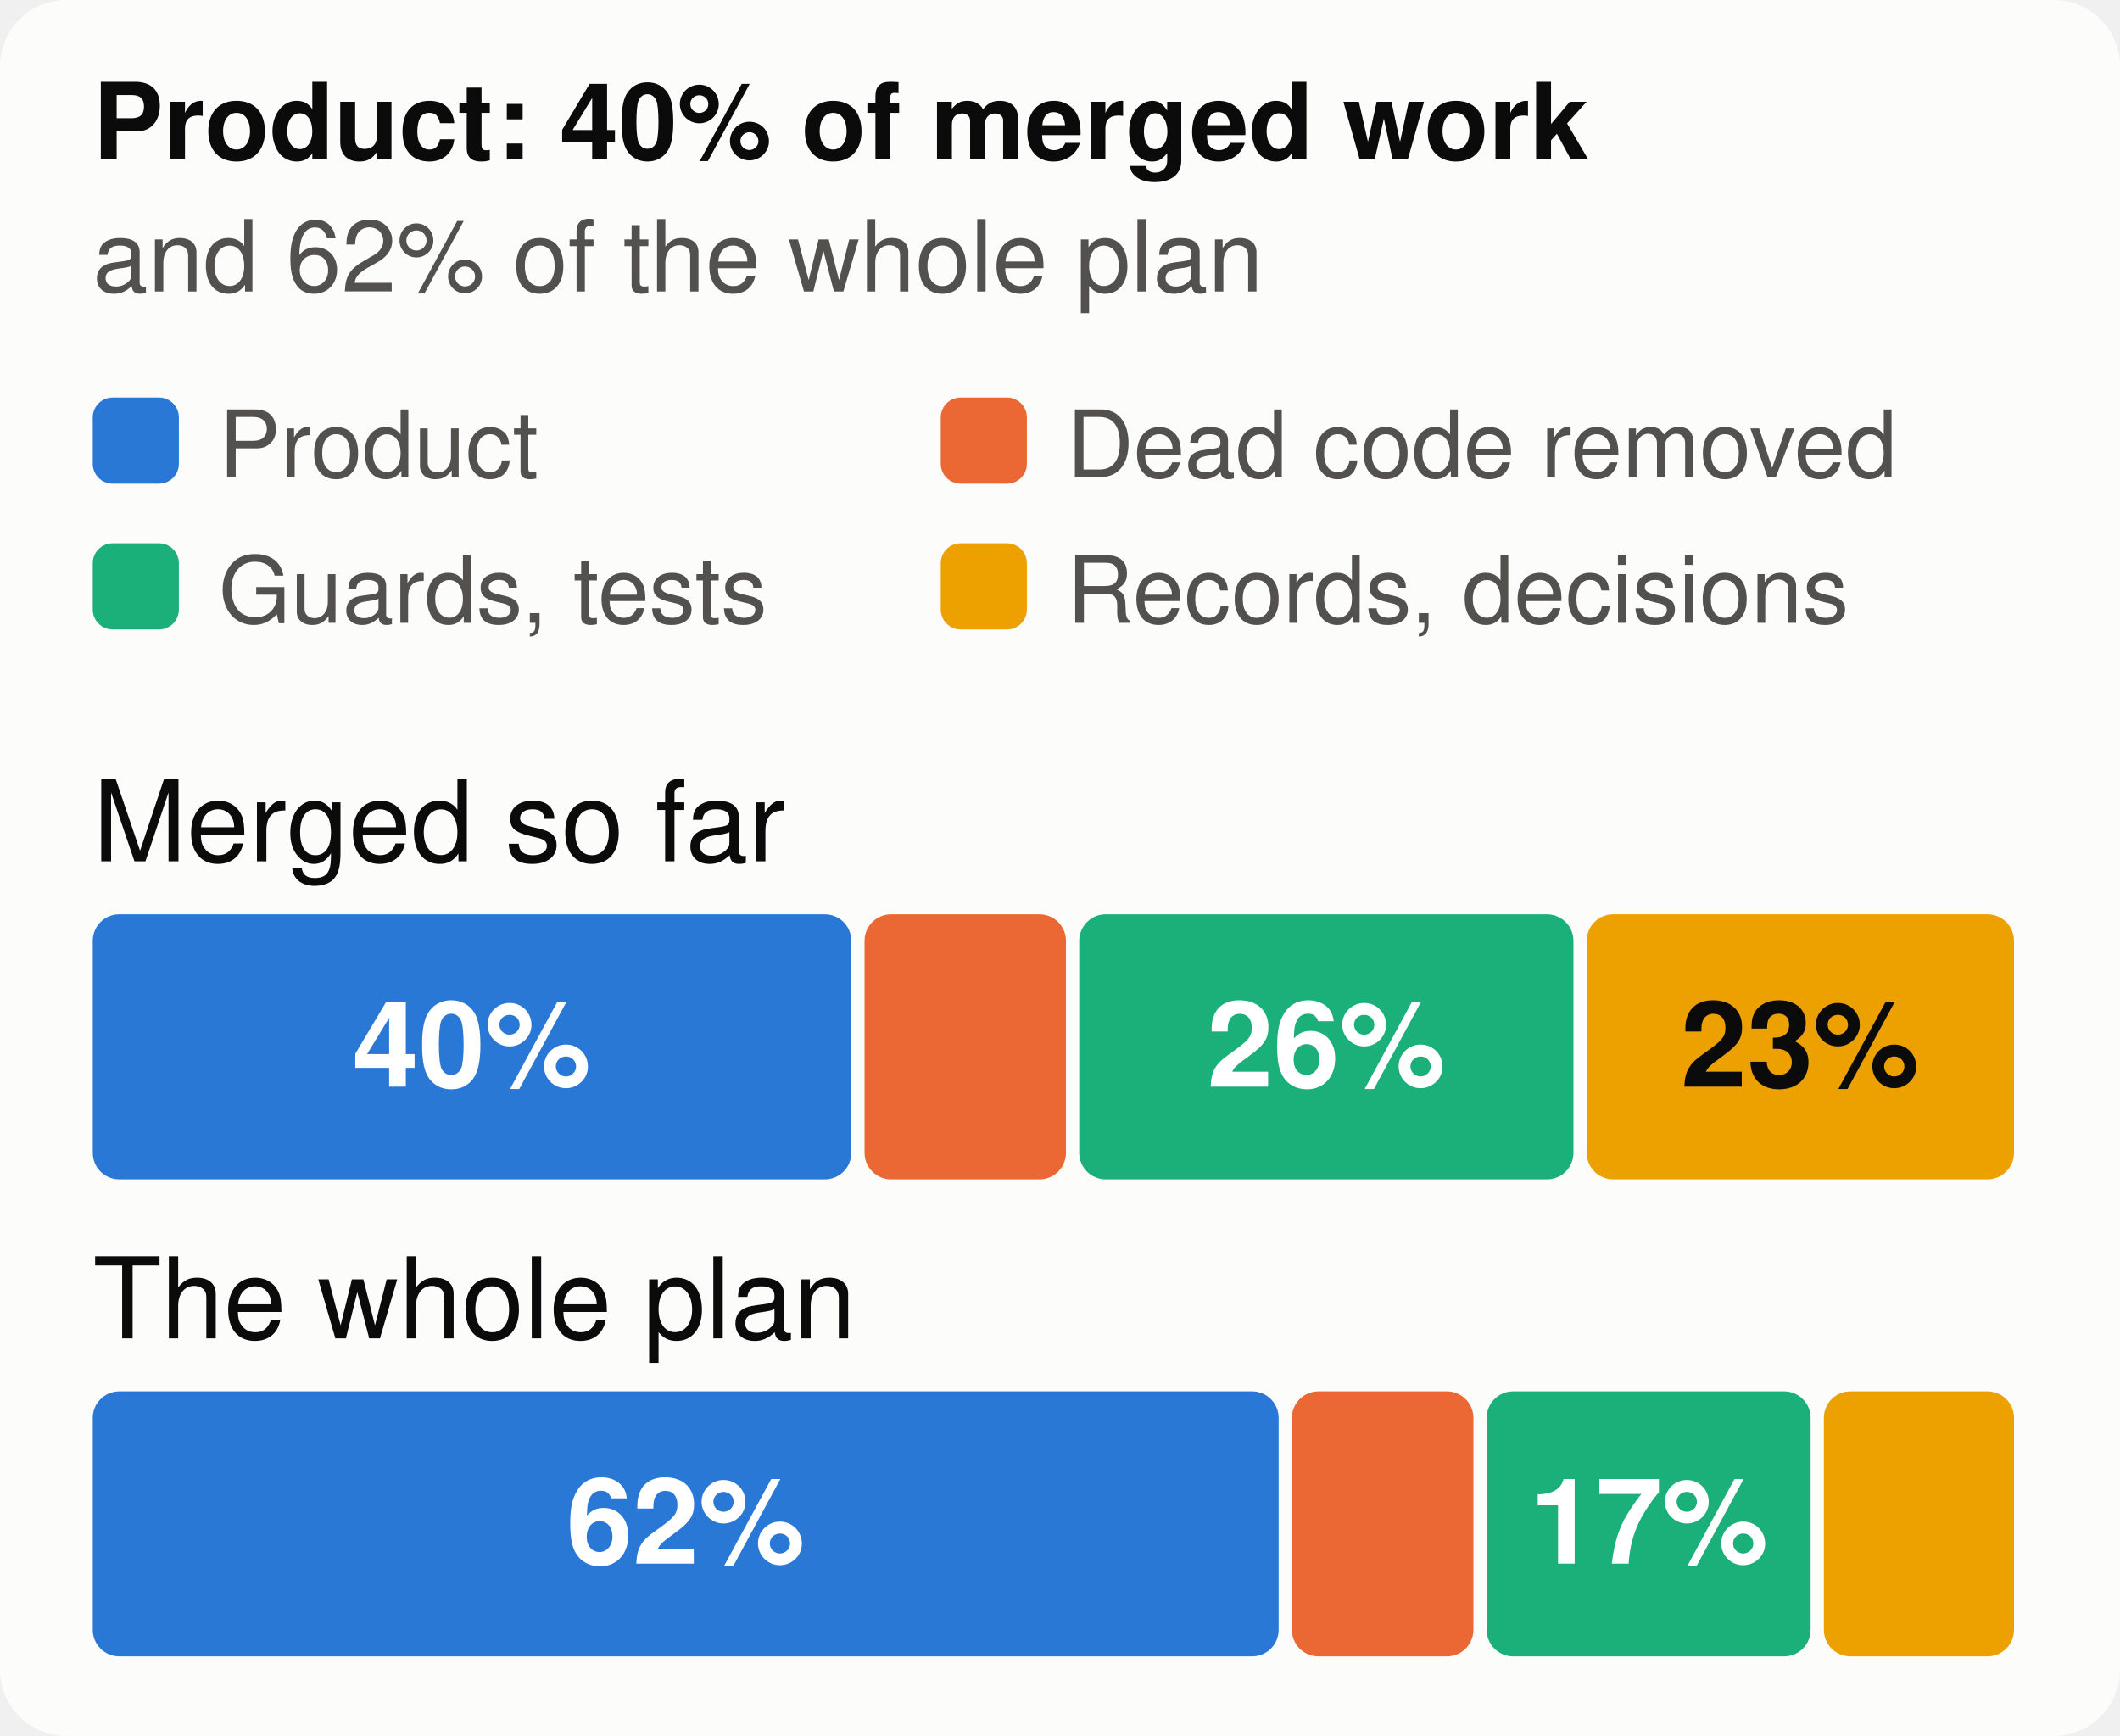
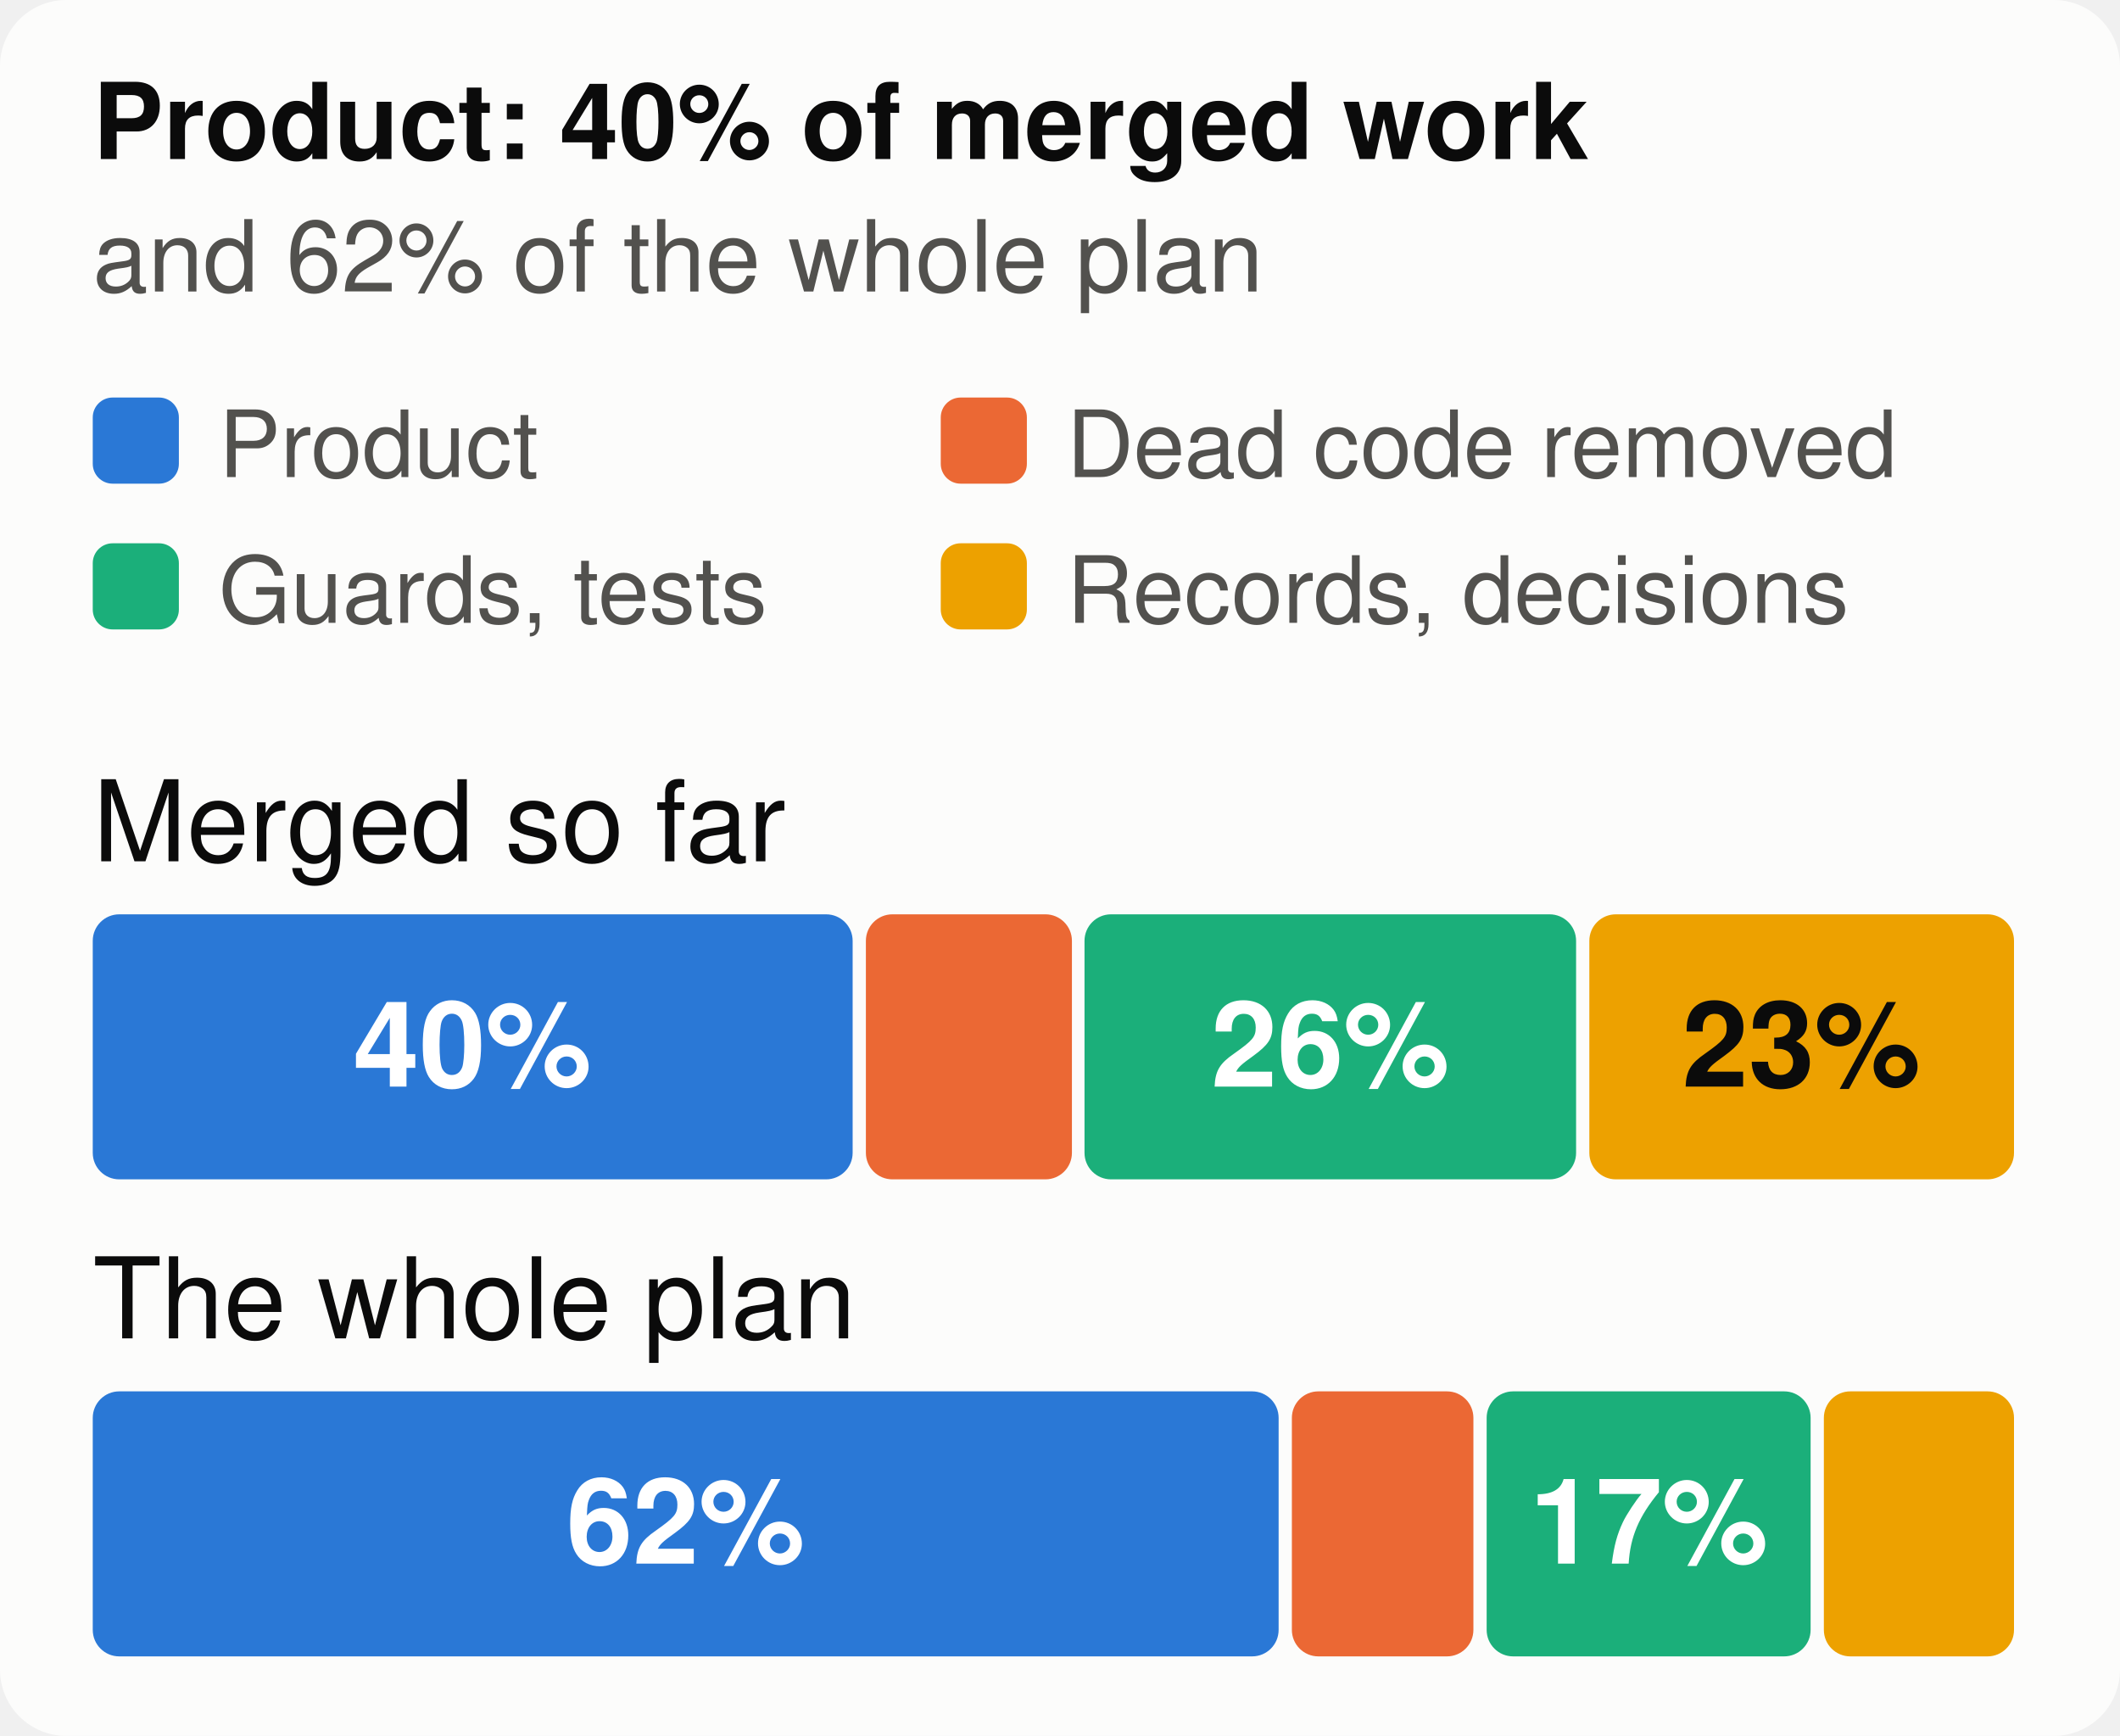
<svg xmlns="http://www.w3.org/2000/svg" viewBox="0 0 320 262" width="320" height="262" font-family="system-ui,-apple-system,Segoe UI,Helvetica,Arial,sans-serif" font-size="18" role="img" aria-label="The merged work and the whole plan, by kind of work">
  <style>.h{paint-order:stroke;stroke:#fcfcfb;stroke-width:3px;stroke-linejoin:round}.rg{stroke:#fcfcfb}@media (prefers-color-scheme: dark){.bg{fill:#1a1a19}.t1{fill:#f0efec}.t2{fill:#c3c2b7}.gr{stroke:#2c2c2a}.ax{stroke:#383835}.ld{stroke:#383835}.br{stroke:#c3c2b7}.m{stroke:#3987e5}.dp{stroke:#d95926}.v{stroke:#199e70}.i2{stroke:#c3c2b7}.i1{stroke:#f0efec}.f1{fill:#3987e5}.f2{fill:#d95926}.f3{fill:#199e70}.f4{fill:#c98500}.ev{fill:#c3c2b7}.inv{fill:#1a1a19}.done{fill:#cde2fb}.todo{fill:#52514e}.tile{fill:#262624}.h,.rg{stroke:#1a1a19}}</style>
  <rect width="320" height="262" rx="10" class="bg" fill="#fcfcfb" />
  <text x="14" y="24" class="t1" fill="#0b0b0b" font-size="16" font-weight="700">Product: 40% of merged work</text>
  <text x="14" y="44" class="t2" fill="#52514e" font-size="15">and 62% of the whole plan</text>
  <rect x="14" y="60" width="13" height="13" rx="3" class="f1" fill="#2a78d6" />
  <text x="33" y="72" class="t2" fill="#52514e" font-size="14">Product</text>
  <rect x="142" y="60" width="13" height="13" rx="3" class="f2" fill="#eb6834" />
  <text x="161" y="72" class="t2" fill="#52514e" font-size="14">Dead code removed</text>
  <rect x="14" y="82" width="13" height="13" rx="3" class="f3" fill="#1baf7a" />
  <text x="33" y="94" class="t2" fill="#52514e" font-size="14">Guards, tests</text>
  <rect x="142" y="82" width="13" height="13" rx="3" class="f4" fill="#eda100" />
  <text x="161" y="94" class="t2" fill="#52514e" font-size="14">Records, decisions</text>
  <text x="14" y="130" class="t1" fill="#0b0b0b" font-size="17">Merged so far</text>
-   <rect x="14.0" y="138" width="114.5" height="40" rx="4" class="f1" fill="#2a78d6" />
-   <text x="71.2" y="164" text-anchor="middle" fill="#ffffff" font-size="18" font-weight="700">40%</text>
-   <rect x="130.5" y="138" width="30.4" height="40" rx="4" class="f2" fill="#eb6834" />
-   <rect x="162.9" y="138" width="74.6" height="40" rx="4" class="f3" fill="#1baf7a" />
-   <text x="200.2" y="164" text-anchor="middle" fill="#ffffff" font-size="18" font-weight="700">26%</text>
-   <rect x="239.5" y="138" width="64.5" height="40" rx="4" class="f4" fill="#eda100" />
-   <text x="271.7" y="164" text-anchor="middle" fill="#0b0b0b" font-size="18" font-weight="700">23%</text>
+   <rect x="14.0" y="138" width="114.7" height="40" rx="4" class="f1" fill="#2a78d6" />
+   <text x="71.3" y="164" text-anchor="middle" fill="#ffffff" font-size="18" font-weight="700">40%</text>
+   <rect x="130.7" y="138" width="31.1" height="40" rx="4" class="f2" fill="#eb6834" />
+   <rect x="163.7" y="138" width="74.2" height="40" rx="4" class="f3" fill="#1baf7a" />
+   <text x="200.8" y="164" text-anchor="middle" fill="#ffffff" font-size="18" font-weight="700">26%</text>
+   <rect x="239.9" y="138" width="64.1" height="40" rx="4" class="f4" fill="#eda100" />
+   <text x="271.9" y="164" text-anchor="middle" fill="#0b0b0b" font-size="18" font-weight="700">23%</text>
  <text x="14" y="202" class="t1" fill="#0b0b0b" font-size="17">The whole plan</text>
  <rect x="14.0" y="210" width="179.0" height="40" rx="4" class="f1" fill="#2a78d6" />
  <text x="103.5" y="236" text-anchor="middle" fill="#ffffff" font-size="18" font-weight="700">62%</text>
  <rect x="195.0" y="210" width="27.4" height="40" rx="4" class="f2" fill="#eb6834" />
  <rect x="224.4" y="210" width="48.9" height="40" rx="4" class="f3" fill="#1baf7a" />
  <text x="248.9" y="236" text-anchor="middle" fill="#ffffff" font-size="18" font-weight="700">17%</text>
  <rect x="275.3" y="210" width="28.7" height="40" rx="4" class="f4" fill="#eda100" />
</svg>
